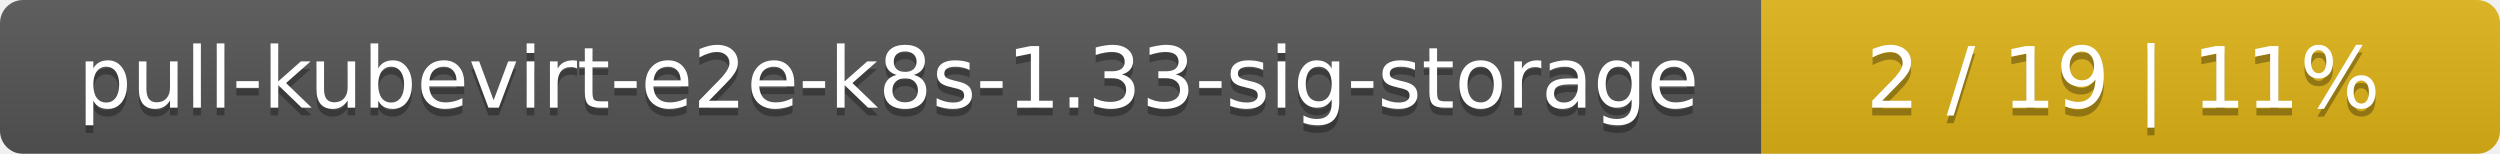
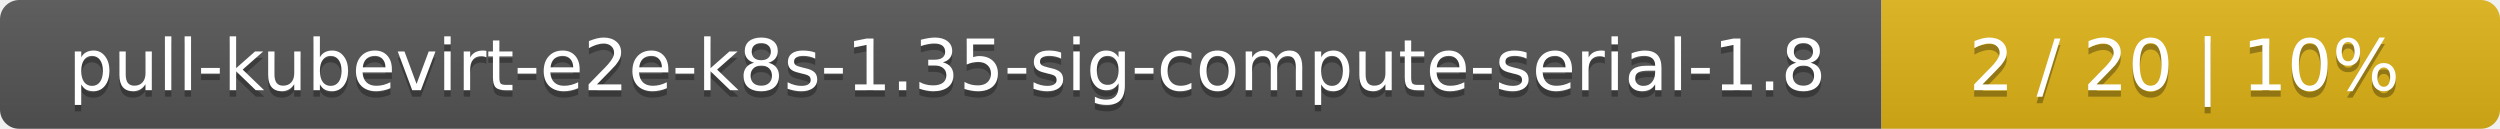
- <svg xmlns="http://www.w3.org/2000/svg" width="325" height="20">
+ <svg xmlns="http://www.w3.org/2000/svg" width="388" height="20">
  <linearGradient id="smooth" x2="0" y2="100%">
    <stop offset="0" stop-color="#bbb" stop-opacity=".1" />
    <stop offset="1" stop-opacity=".1" />
  </linearGradient>
  <mask id="round">
-     <rect width="325" height="20" rx="3" fill="#fff" />
+     <rect width="388" height="20" rx="3" fill="#fff" />
  </mask>
  <g mask="url(#round)">
-     <rect width="229" height="20" fill="#555" />
-     <rect x="229" width="96" height="20" fill="#dfb317" />
-     <rect width="325" height="20" fill="url(#smooth)" />
+     <rect width="292" height="20" fill="#555" />
+     <rect x="292" width="96" height="20" fill="#dfb317" />
+     <rect width="388" height="20" fill="url(#smooth)" />
  </g>
  <g fill="#fff" text-anchor="middle" font-family="DejaVu Sans,Verdana,Geneva,sans-serif" font-size="11">
-     <text x="115.5" y="15" fill="#010101" fill-opacity=".3">pull-kubevirt-e2e-k8s-1.33-sig-storage</text>
-     <text x="115.5" y="14">pull-kubevirt-e2e-k8s-1.33-sig-storage</text>
-     <text x="276" y="15" fill="#010101" fill-opacity=".3">2 / 19    |    11%</text>
-     <text x="276" y="14">2 / 19    |    11%</text>
+     <text x="147" y="15" fill="#010101" fill-opacity=".3">pull-kubevirt-e2e-k8s-1.35-sig-compute-serial-1.8</text>
+     <text x="147" y="14">pull-kubevirt-e2e-k8s-1.35-sig-compute-serial-1.8</text>
+     <text x="339" y="15" fill="#010101" fill-opacity=".3">2 / 20    |    10%</text>
+     <text x="339" y="14">2 / 20    |    10%</text>
  </g>
</svg>
